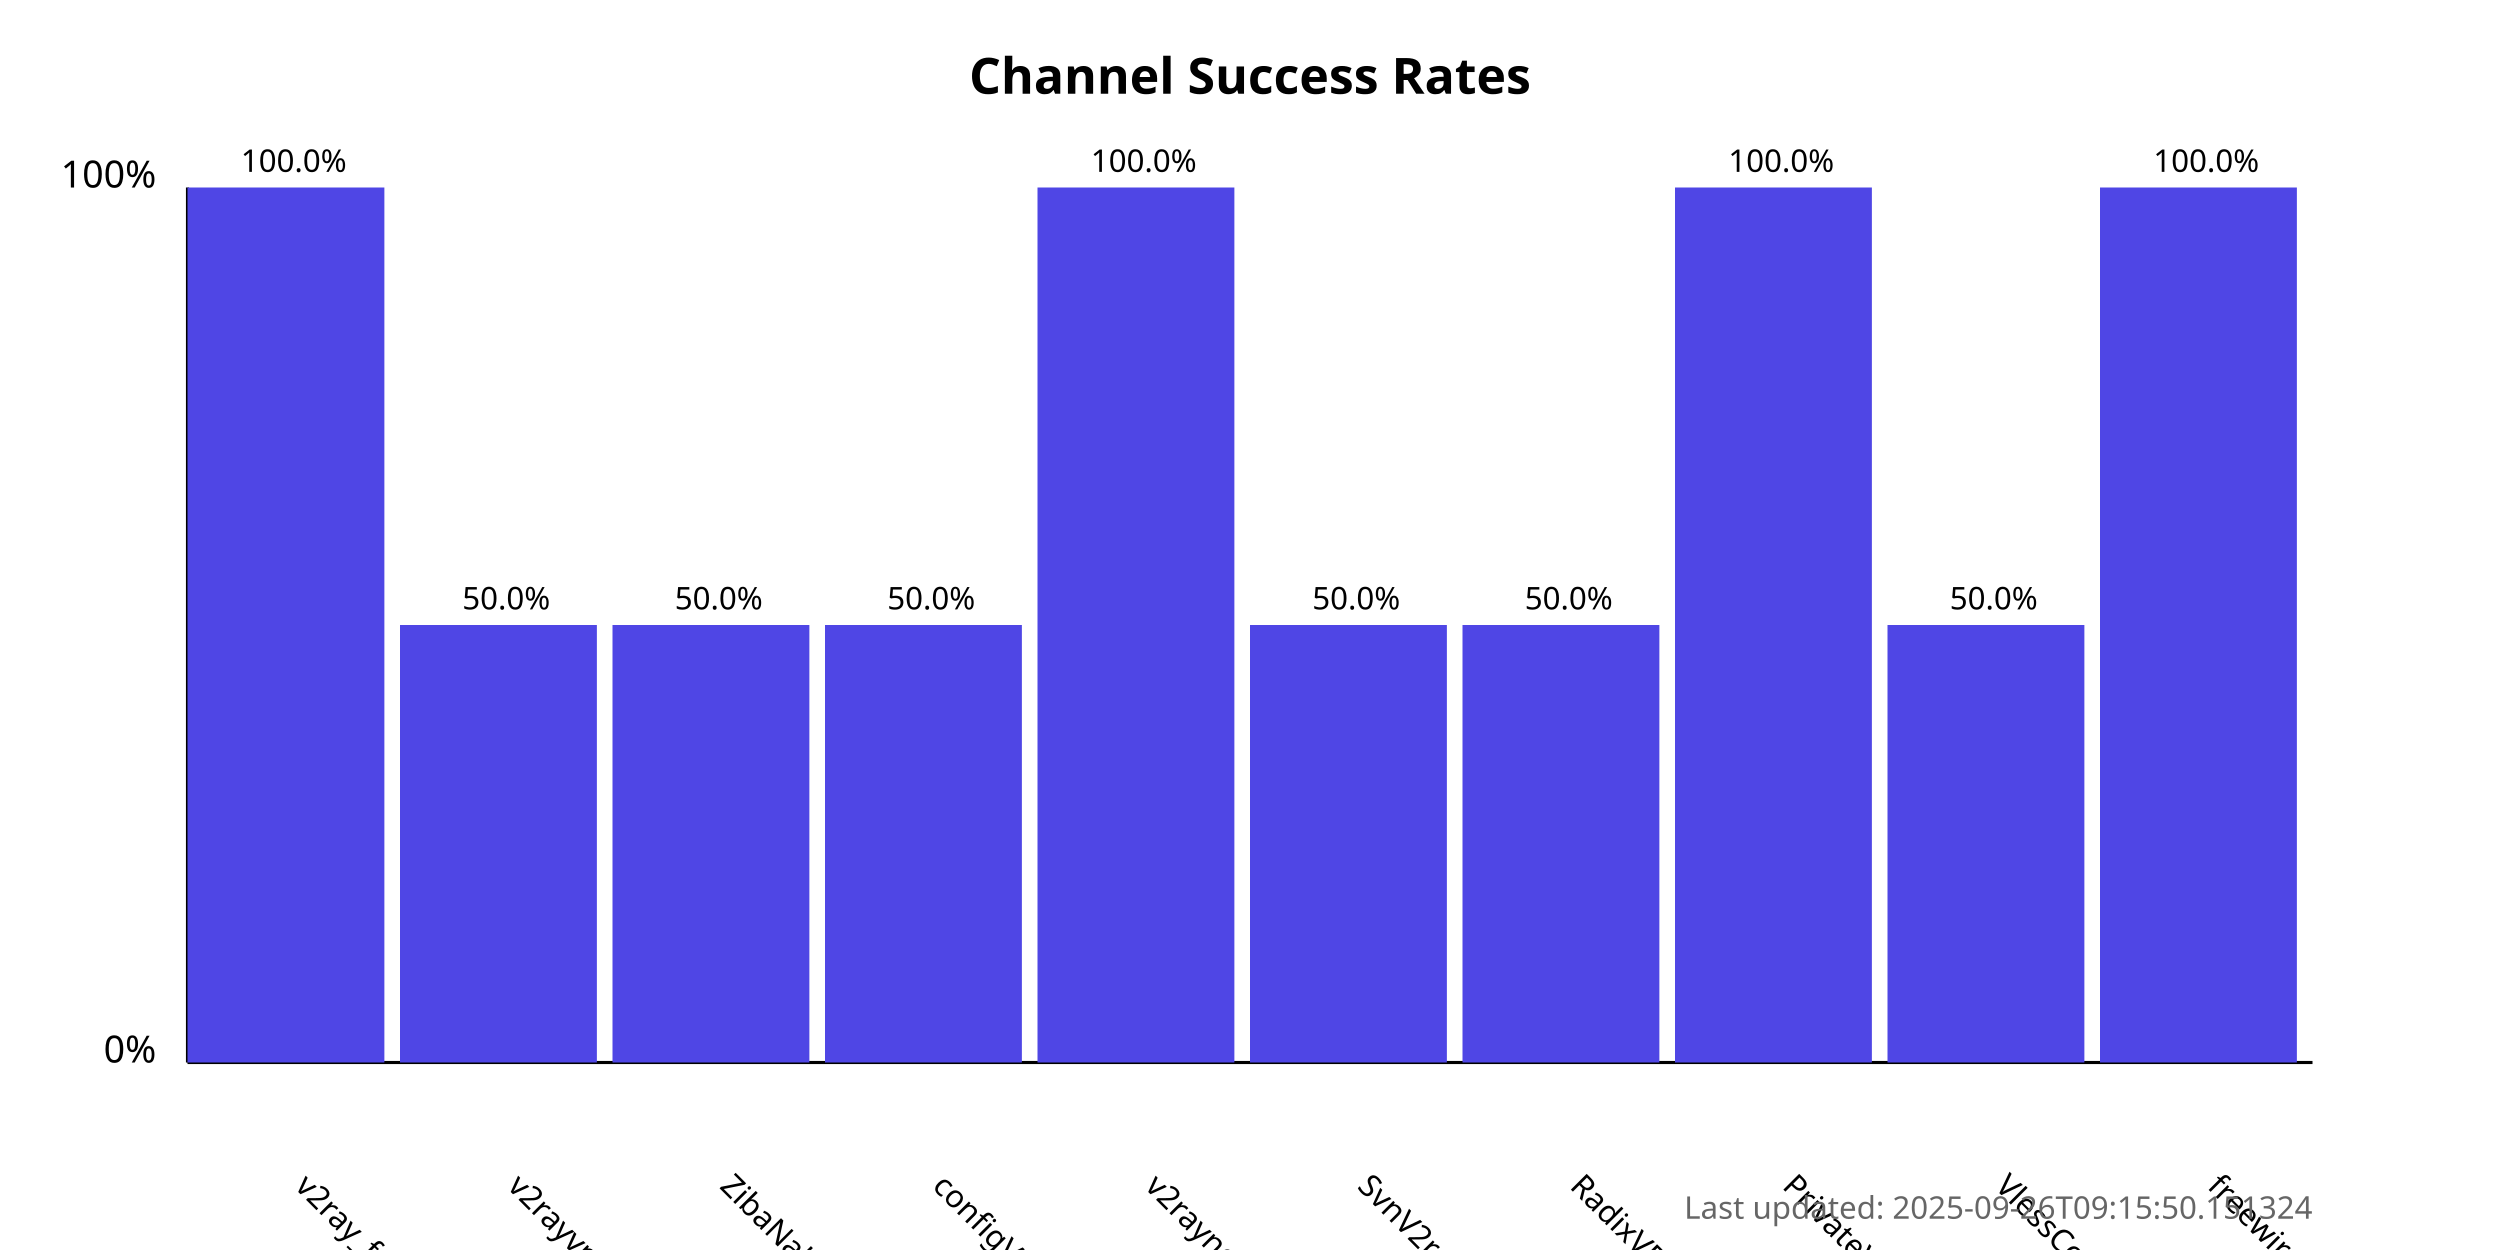
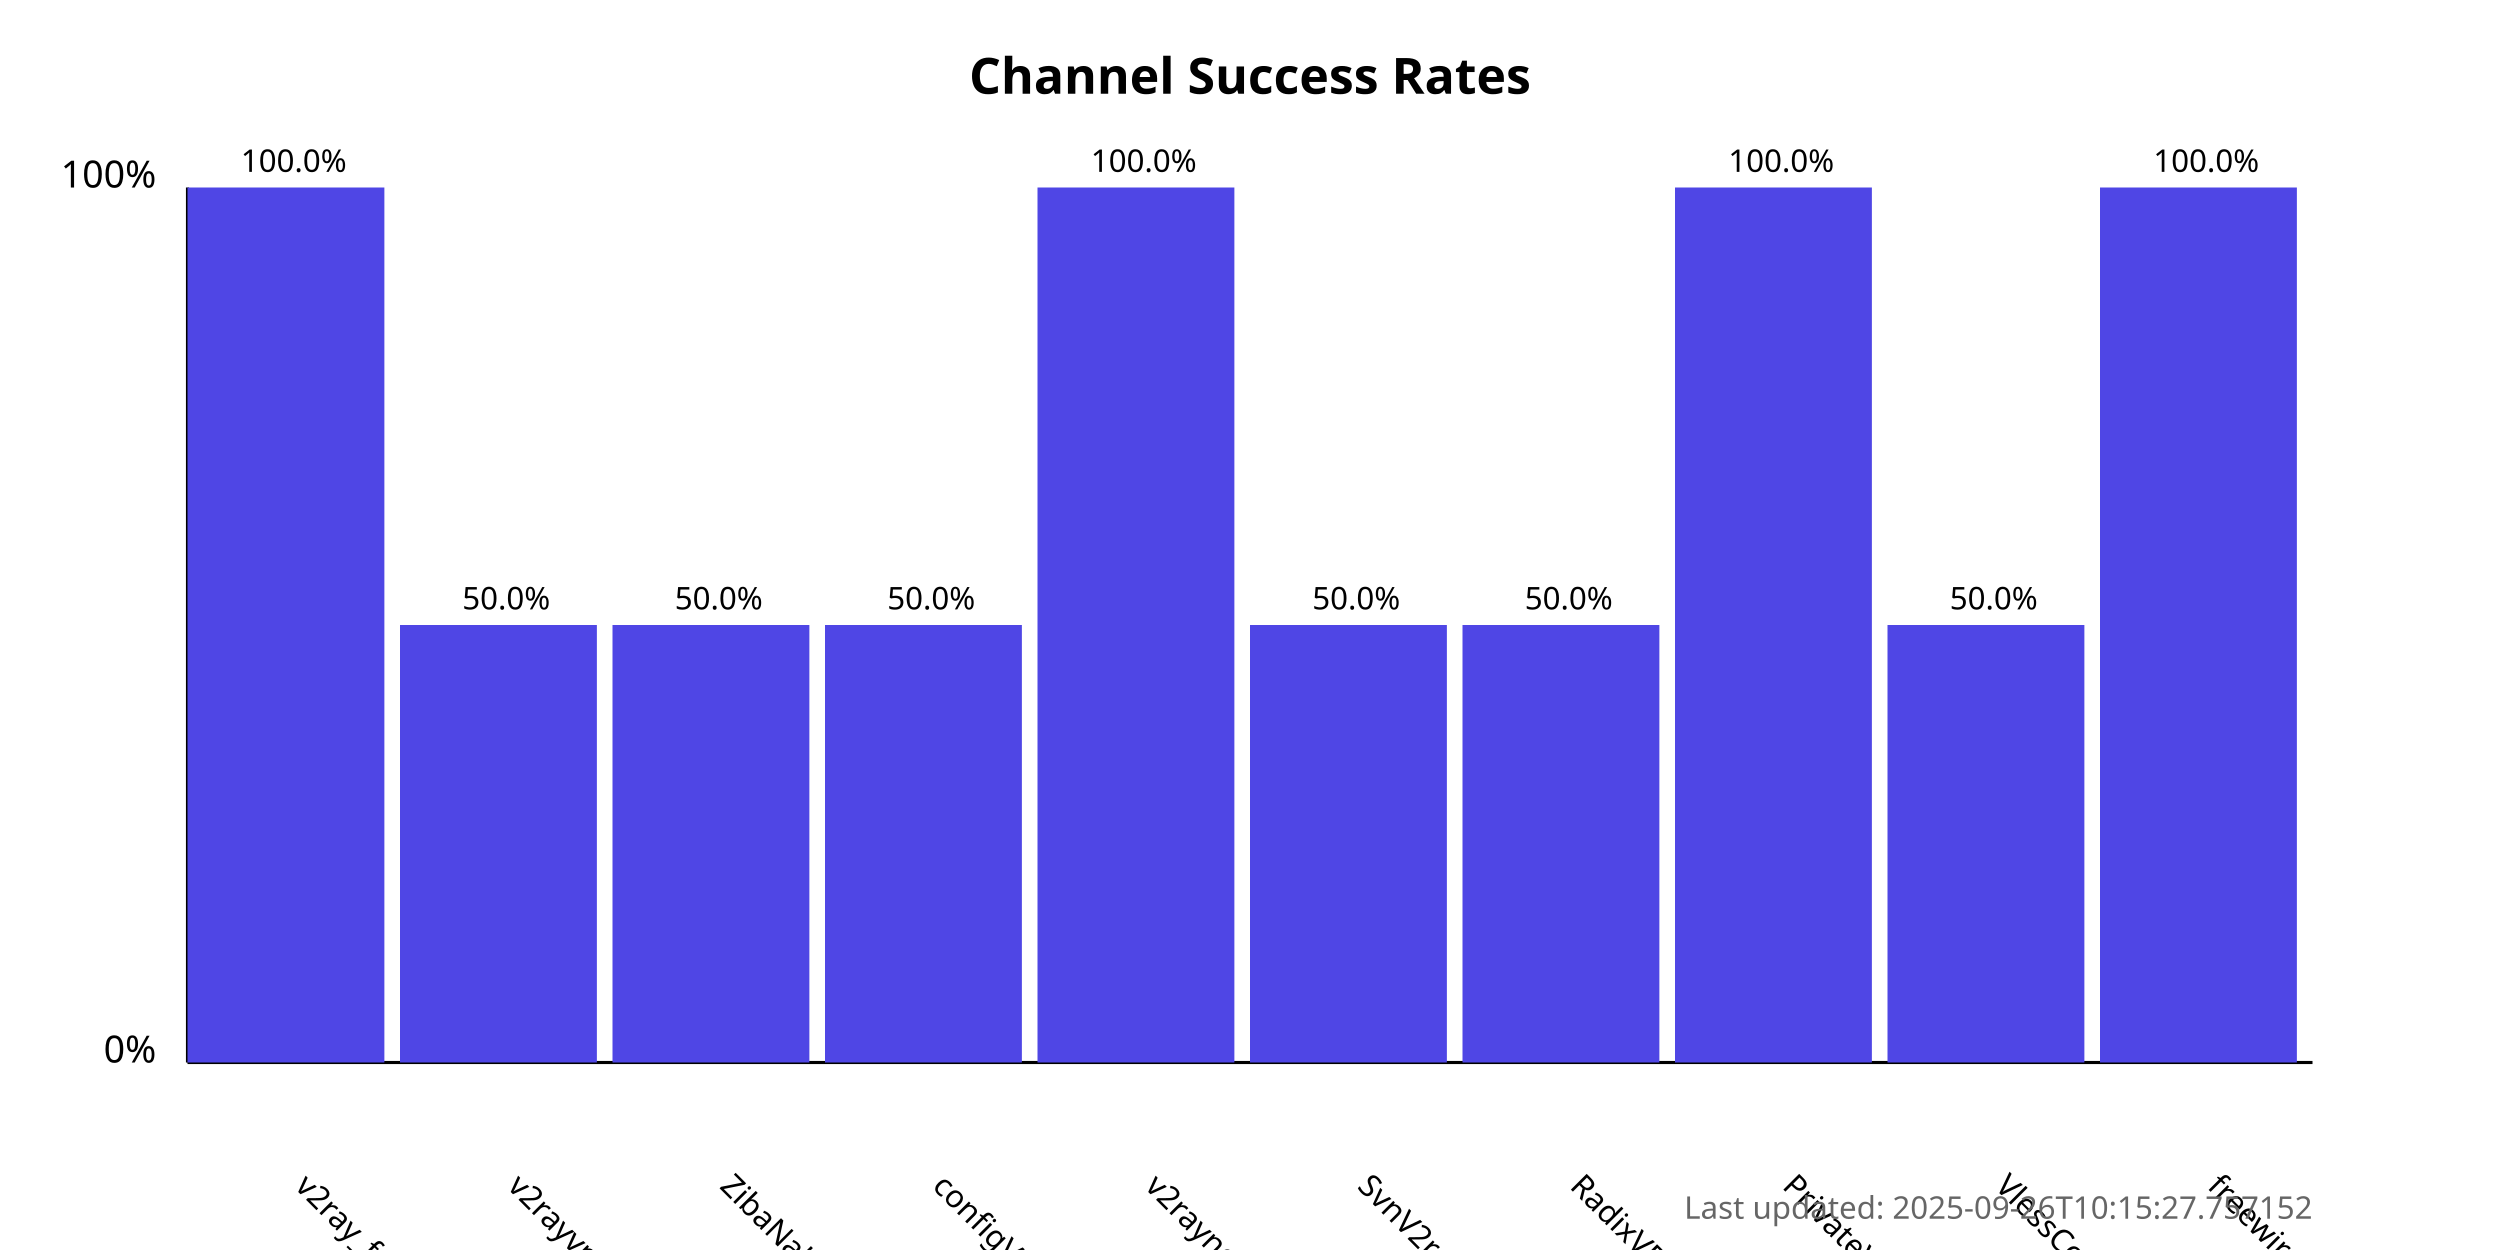
<svg xmlns="http://www.w3.org/2000/svg" width="800" height="400">
  <style>
            .chart-title { font: bold 16px sans-serif; }
            .axis-label { font: 12px sans-serif; }
            .tick-label { font: 10px sans-serif; }
            .bar { fill: #4f46e5; }
            .bar:hover { fill: #6366f1; }
            .timestamp { font: 10px sans-serif; fill: #666; }
        </style>
  <text x="400.0" y="30" text-anchor="middle" class="chart-title">
            Channel Success Rates
        </text>
  <line x1="60" y1="340" x2="60" y2="60" stroke="black" stroke-width="1" />
  <line x1="60" y1="340" x2="740" y2="340" stroke="black" stroke-width="1" />
  <text x="50" y="340" text-anchor="end" class="axis-label">0%</text>
  <text x="50" y="60" text-anchor="end" class="axis-label">100%</text>
  <g>
    <rect x="60" y="60.0" width="63.0" height="280.0" class="bar" />
    <text x="94.0" y="380" transform="rotate(45, 94.0, 380)" text-anchor="start" class="tick-label">
                v2ray_free_conf
            </text>
    <text x="94.0" y="55.0" text-anchor="middle" class="tick-label">
                100.0%
            </text>
  </g>
  <g>
    <rect x="128.0" y="200.0" width="63.0" height="140.0" class="bar" />
    <text x="162.0" y="380" transform="rotate(45, 162.0, 380)" text-anchor="start" class="tick-label">
                v2rayvpno
            </text>
    <text x="162.0" y="195.0" text-anchor="middle" class="tick-label">
                50.0%
            </text>
  </g>
  <g>
    <rect x="196.0" y="200.0" width="63.0" height="140.0" class="bar" />
    <text x="230.0" y="380" transform="rotate(45, 230.0, 380)" text-anchor="start" class="tick-label">
                ZibaNabz
            </text>
    <text x="230.0" y="195.0" text-anchor="middle" class="tick-label">
                50.0%
            </text>
  </g>
  <g>
    <rect x="264.0" y="200.0" width="63.0" height="140.0" class="bar" />
    <text x="298.0" y="380" transform="rotate(45, 298.0, 380)" text-anchor="start" class="tick-label">
                configV2rayForFree
            </text>
    <text x="298.0" y="195.0" text-anchor="middle" class="tick-label">
                50.0%
            </text>
  </g>
  <g>
    <rect x="332.0" y="60.0" width="63.0" height="280.0" class="bar" />
    <text x="366.0" y="380" transform="rotate(45, 366.0, 380)" text-anchor="start" class="tick-label">
                v2rayngvpn
            </text>
    <text x="366.0" y="55.0" text-anchor="middle" class="tick-label">
                100.0%
            </text>
  </g>
  <g>
    <rect x="400.0" y="200.0" width="63.0" height="140.0" class="bar" />
    <text x="434.0" y="380" transform="rotate(45, 434.0, 380)" text-anchor="start" class="tick-label">
                SvnV2ray
            </text>
    <text x="434.0" y="195.0" text-anchor="middle" class="tick-label">
                50.0%
            </text>
  </g>
  <g>
    <rect x="468.0" y="200.0" width="63.0" height="140.0" class="bar" />
    <text x="502.0" y="380" transform="rotate(45, 502.0, 380)" text-anchor="start" class="tick-label">
                RadixVPN
            </text>
    <text x="502.0" y="195.0" text-anchor="middle" class="tick-label">
                50.0%
            </text>
  </g>
  <g>
    <rect x="536.0" y="60.0" width="63.0" height="280.0" class="bar" />
    <text x="570.0" y="380" transform="rotate(45, 570.0, 380)" text-anchor="start" class="tick-label">
                PrivateVPNs
            </text>
    <text x="570.0" y="55.0" text-anchor="middle" class="tick-label">
                100.0%
            </text>
  </g>
  <g>
    <rect x="604.0" y="200.0" width="63.0" height="140.0" class="bar" />
    <text x="638.0" y="380" transform="rotate(45, 638.0, 380)" text-anchor="start" class="tick-label">
                VlessConfig
            </text>
    <text x="638.0" y="195.0" text-anchor="middle" class="tick-label">
                50.0%
            </text>
  </g>
  <g>
    <rect x="672.0" y="60.0" width="63.0" height="280.0" class="bar" />
    <text x="706.0" y="380" transform="rotate(45, 706.0, 380)" text-anchor="start" class="tick-label">
                freewireguard
            </text>
    <text x="706.0" y="55.0" text-anchor="middle" class="tick-label">
                100.0%
            </text>
  </g>
  <text x="740" y="390" text-anchor="end" class="timestamp">
-             Last updated: 2025-09-26T09:15:50.151324
+             Last updated: 2025-09-26T10:15:27.757152
        </text>
</svg>
